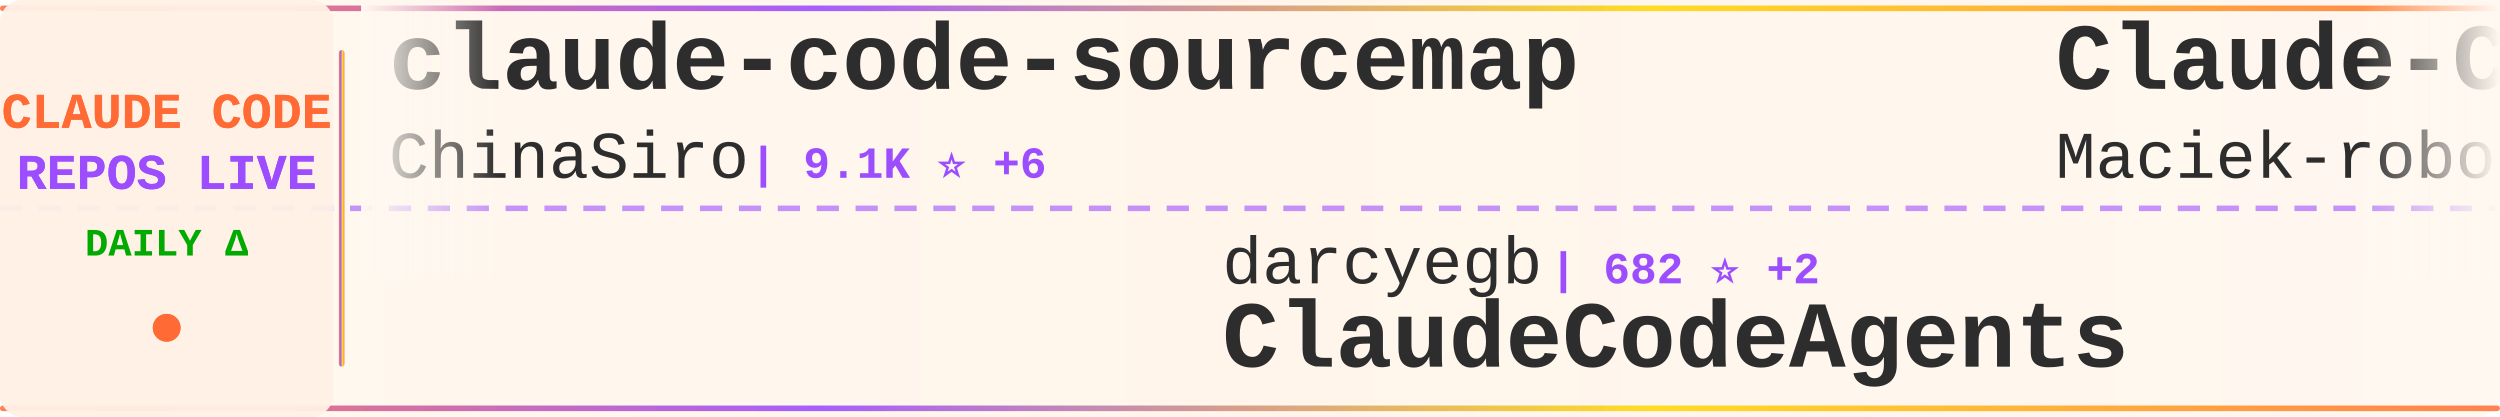
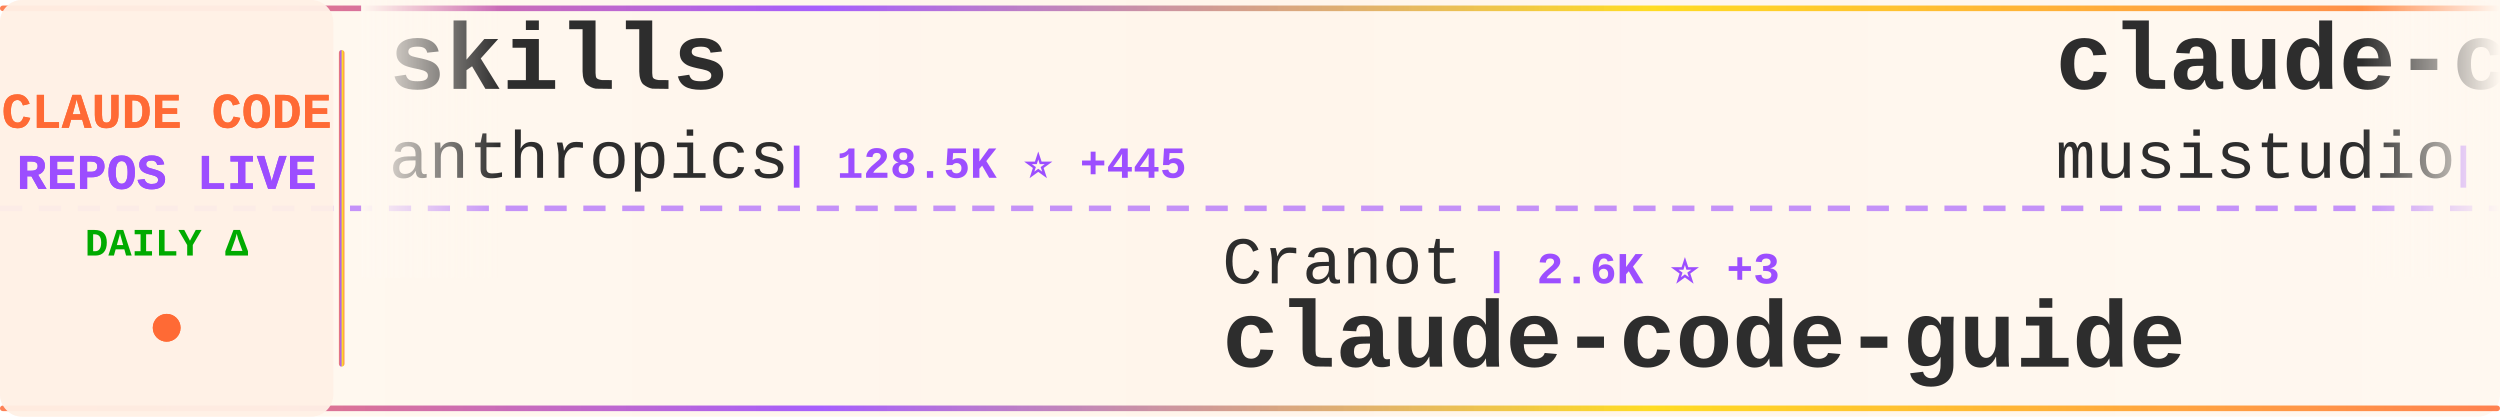
<svg xmlns="http://www.w3.org/2000/svg" width="900" height="150">
  <defs>
    <linearGradient id="tickerBg" x1="0%" y1="0%" x2="100%" y2="0%">
      <stop offset="0%" style="stop-color:#fff8f0;stop-opacity:0.98" />
      <stop offset="50%" style="stop-color:#fff5eb;stop-opacity:1" />
      <stop offset="100%" style="stop-color:#fff8f0;stop-opacity:0.98" />
    </linearGradient>
    <linearGradient id="borderGrad" x1="0%" y1="0%" x2="100%" y2="0%">
      <stop offset="0%" style="stop-color:#FF6B35;stop-opacity:0.85">
        <animate attributeName="stop-opacity" values="0.85;1;0.85" dur="2s" repeatCount="indefinite" />
      </stop>
      <stop offset="33%" style="stop-color:#9C4EFF;stop-opacity:0.9">
        <animate attributeName="stop-opacity" values="0.9;1;0.9" dur="2.2s" repeatCount="indefinite" />
      </stop>
      <stop offset="66%" style="stop-color:#FFD700;stop-opacity:0.85">
        <animate attributeName="stop-opacity" values="0.85;1;0.85" dur="1.8s" repeatCount="indefinite" />
      </stop>
      <stop offset="100%" style="stop-color:#FF6B35;stop-opacity:0.85">
        <animate attributeName="stop-opacity" values="0.85;1;0.85" dur="2s" repeatCount="indefinite" />
      </stop>
    </linearGradient>
    <filter id="textGlow">
      <feGaussianBlur stdDeviation="0.15" result="coloredBlur" />
      <feMerge>
        <feMergeNode in="coloredBlur" />
        <feMergeNode in="SourceGraphic" />
      </feMerge>
    </filter>
    <filter id="metricGlow">
      <feGaussianBlur stdDeviation="0.2" result="coloredBlur" />
      <feMerge>
        <feMergeNode in="coloredBlur" />
        <feMergeNode in="SourceGraphic" />
      </feMerge>
    </filter>
    <linearGradient id="leftFade" x1="0%" y1="0%" x2="100%" y2="0%">
      <stop offset="0%" style="stop-color:#fff8f0;stop-opacity:1" />
      <stop offset="100%" style="stop-color:#fff8f0;stop-opacity:0" />
    </linearGradient>
    <linearGradient id="rightFade" x1="0%" y1="0%" x2="100%" y2="0%">
      <stop offset="0%" style="stop-color:#fff8f0;stop-opacity:0" />
      <stop offset="100%" style="stop-color:#fff8f0;stop-opacity:1" />
    </linearGradient>
  </defs>
  <rect width="900" height="150" fill="url(#tickerBg)" rx="8" />
  <rect x="0" y="2" width="900" height="2" fill="url(#borderGrad)" rx="1" />
  <rect x="0" y="146" width="900" height="2" fill="url(#borderGrad)" rx="1" />
  <line x1="0" y1="75" x2="900" y2="75" stroke="#9C4EFF" stroke-width="2" stroke-dasharray="8 6" opacity="0.6" />
  <rect x="0" y="0" width="120" height="150" fill="#fff0e6" opacity="0.95" rx="8" />
  <text x="60" y="46" font-family="'Courier New', monospace" font-size="18" font-weight="bold" fill="#FF6B35" text-anchor="middle" filter="url(#textGlow)">
    CLAUDE CODE
  </text>
  <text x="60" y="68" font-family="'Courier New', monospace" font-size="18" font-weight="bold" fill="#9C4EFF" text-anchor="middle" filter="url(#textGlow)">
    REPOS LIVE
  </text>
  <text x="60" y="92" font-family="'Courier New', monospace" font-size="14" font-weight="bold" fill="#00aa00" text-anchor="middle">
    DAILY Δ
  </text>
  <circle cx="60" cy="118" r="5" fill="#FF6B35" filter="url(#metricGlow)">
    <animate attributeName="r" values="4;6;4" dur="1.5s" repeatCount="indefinite" />
    <animate attributeName="opacity" values="0.6;1;0.6" dur="1.5s" repeatCount="indefinite" />
  </circle>
  <rect x="122" y="18" width="2" height="114" fill="url(#borderGrad)" rx="1" />
  <clipPath id="tickerClip">
    <rect x="130" y="0" width="770" height="150" />
  </clipPath>
  <g clip-path="url(#tickerClip)">
    <g id="tickerItems">
      <animateTransform attributeName="transform" attributeType="XML" type="translate" from="0 0" to="-3000 0" dur="54s" repeatCount="indefinite" />
      <g transform="translate(0, 0)">
-         <text x="140" y="32" font-family="'Courier New', monospace" font-size="34" font-weight="bold" fill="#2d2d2d">claude-code-sourcemap</text>
-         <text x="140" y="64" font-family="'Courier New', monospace" font-size="24" font-weight="normal" fill="#2d2d2d" opacity="1.0">ChinaSiro</text>
-         <text x="270" y="64" font-family="'Courier New', monospace" font-size="16" font-weight="bold" fill="#9C4EFF"> | 9.1K ⭐ +6</text>
+         <text x="140" y="32" font-family="'Courier New', monospace" font-size="34" font-weight="bold" fill="#2d2d2d">skills</text>
+         <text x="140" y="64" font-family="'Courier New', monospace" font-size="24" font-weight="normal" fill="#2d2d2d" opacity="1.0">anthropics</text>
+         <text x="282" y="64" font-family="'Courier New', monospace" font-size="16" font-weight="bold" fill="#9C4EFF"> | 128.5K ⭐ +445</text>
      </g>
      <g transform="translate(300, 0)">
-         <text x="140" y="102" font-family="'Courier New', monospace" font-size="24" font-weight="normal" fill="#2d2d2d" opacity="1.0">darcyegb</text>
-         <text x="258" y="102" font-family="'Courier New', monospace" font-size="16" font-weight="bold" fill="#9C4EFF"> | 682 ⭐ +2</text>
-         <text x="140" y="132" font-family="'Courier New', monospace" font-size="34" font-weight="bold" fill="#2d2d2d">ClaudeCodeAgents</text>
+         <text x="140" y="102" font-family="'Courier New', monospace" font-size="24" font-weight="normal" fill="#2d2d2d" opacity="1.0">Cranot</text>
+         <text x="234" y="102" font-family="'Courier New', monospace" font-size="16" font-weight="bold" fill="#9C4EFF"> | 2.6K ⭐ +3</text>
+         <text x="140" y="132" font-family="'Courier New', monospace" font-size="34" font-weight="bold" fill="#2d2d2d">claude-code-guide</text>
      </g>
      <g transform="translate(600, 0)">
-         <text x="140" y="32" font-family="'Courier New', monospace" font-size="34" font-weight="bold" fill="#2d2d2d">Claude-Code-Usage-Monito...</text>
-         <text x="140" y="64" font-family="'Courier New', monospace" font-size="24" font-weight="normal" fill="#2d2d2d" opacity="1.0">Maciek-roboblog</text>
-         <text x="342" y="64" font-family="'Courier New', monospace" font-size="16" font-weight="bold" fill="#9C4EFF"> | 7.9K ⭐ +19</text>
+         <text x="140" y="32" font-family="'Courier New', monospace" font-size="34" font-weight="bold" fill="#2d2d2d">claude-code-router</text>
+         <text x="140" y="64" font-family="'Courier New', monospace" font-size="24" font-weight="normal" fill="#2d2d2d" opacity="1.0">musistudio</text>
+         <text x="282" y="64" font-family="'Courier New', monospace" font-size="16" font-weight="bold" fill="#9C4EFF"> | 33.5K ⭐ +45</text>
      </g>
      <g transform="translate(900, 0)">
-         <text x="140" y="102" font-family="'Courier New', monospace" font-size="24" font-weight="normal" fill="#2d2d2d" opacity="1.0">fuergaosi233</text>
-         <text x="306" y="102" font-family="'Courier New', monospace" font-size="16" font-weight="bold" fill="#9C4EFF"> | 2.6K ⭐ +4</text>
-         <text x="140" y="132" font-family="'Courier New', monospace" font-size="34" font-weight="bold" fill="#2d2d2d">claude-code-proxy</text>
+         <text x="140" y="102" font-family="'Courier New', monospace" font-size="24" font-weight="normal" fill="#2d2d2d" opacity="1.0">wshobson</text>
+         <text x="258" y="102" font-family="'Courier New', monospace" font-size="16" font-weight="bold" fill="#9C4EFF"> | 34.8K ⭐ +86</text>
+         <text x="140" y="132" font-family="'Courier New', monospace" font-size="34" font-weight="bold" fill="#2d2d2d">agents</text>
      </g>
      <g transform="translate(1200, 0)">
-         <text x="140" y="32" font-family="'Courier New', monospace" font-size="34" font-weight="bold" fill="#2d2d2d">nanoclaw</text>
-         <text x="140" y="64" font-family="'Courier New', monospace" font-size="24" font-weight="normal" fill="#2d2d2d" opacity="1.0">qwibitai</text>
-         <text x="258" y="64" font-family="'Courier New', monospace" font-size="16" font-weight="bold" fill="#9C4EFF"> | 28.6K ⭐ +47</text>
+         <text x="140" y="32" font-family="'Courier New', monospace" font-size="34" font-weight="bold" fill="#2d2d2d">learn-claude-code</text>
+         <text x="140" y="64" font-family="'Courier New', monospace" font-size="24" font-weight="normal" fill="#2d2d2d" opacity="1.0">shareAI-lab</text>
+         <text x="294" y="64" font-family="'Courier New', monospace" font-size="16" font-weight="bold" fill="#9C4EFF"> | 58.2K ⭐ +164</text>
      </g>
      <g transform="translate(1500, 0)">
-         <text x="140" y="102" font-family="'Courier New', monospace" font-size="24" font-weight="normal" fill="#2d2d2d" opacity="1.0">wanshuiyin</text>
-         <text x="282" y="102" font-family="'Courier New', monospace" font-size="16" font-weight="bold" fill="#9C4EFF"> | 8.1K ⭐ +45</text>
-         <text x="140" y="132" font-family="'Courier New', monospace" font-size="34" font-weight="bold" fill="#2d2d2d">Auto-claude-code-researc...</text>
+         <text x="140" y="102" font-family="'Courier New', monospace" font-size="24" font-weight="normal" fill="#2d2d2d" opacity="1.0">affaan-m</text>
+         <text x="258" y="102" font-family="'Courier New', monospace" font-size="16" font-weight="bold" fill="#9C4EFF"> | 173.8K ⭐ +643</text>
+         <text x="140" y="132" font-family="'Courier New', monospace" font-size="34" font-weight="bold" fill="#2d2d2d">everything-claude-code</text>
      </g>
      <g transform="translate(1800, 0)">
-         <text x="140" y="32" font-family="'Courier New', monospace" font-size="34" font-weight="bold" fill="#2d2d2d">claude-code-settings</text>
-         <text x="140" y="64" font-family="'Courier New', monospace" font-size="24" font-weight="normal" fill="#2d2d2d" opacity="1.0">feiskyer</text>
-         <text x="258" y="64" font-family="'Courier New', monospace" font-size="16" font-weight="bold" fill="#9C4EFF"> | 1.5K ⭐ +2</text>
+         <text x="140" y="32" font-family="'Courier New', monospace" font-size="34" font-weight="bold" fill="#2d2d2d">claude-code-cli</text>
+         <text x="140" y="64" font-family="'Courier New', monospace" font-size="24" font-weight="normal" fill="#2d2d2d" opacity="1.0">huangserva</text>
+         <text x="282" y="64" font-family="'Courier New', monospace" font-size="16" font-weight="bold" fill="#9C4EFF"> | 571 ⭐</text>
      </g>
      <g transform="translate(2100, 0)">
-         <text x="140" y="102" font-family="'Courier New', monospace" font-size="24" font-weight="normal" fill="#2d2d2d" opacity="1.0">centminmod</text>
-         <text x="282" y="102" font-family="'Courier New', monospace" font-size="16" font-weight="bold" fill="#9C4EFF"> | 2.3K ⭐ +3</text>
-         <text x="140" y="132" font-family="'Courier New', monospace" font-size="34" font-weight="bold" fill="#2d2d2d">my-claude-code-setup</text>
+         <text x="140" y="102" font-family="'Courier New', monospace" font-size="24" font-weight="normal" fill="#2d2d2d" opacity="1.0">luyao618</text>
+         <text x="258" y="102" font-family="'Courier New', monospace" font-size="16" font-weight="bold" fill="#9C4EFF"> | 1.3K ⭐ +2</text>
+         <text x="140" y="132" font-family="'Courier New', monospace" font-size="34" font-weight="bold" fill="#2d2d2d">Claude-Code-Source-Study</text>
      </g>
      <g transform="translate(2400, 0)">
-         <text x="140" y="32" font-family="'Courier New', monospace" font-size="34" font-weight="bold" fill="#2d2d2d">claude-code-workflows</text>
-         <text x="140" y="64" font-family="'Courier New', monospace" font-size="24" font-weight="normal" fill="#2d2d2d" opacity="1.0">OneRedOak</text>
-         <text x="270" y="64" font-family="'Courier New', monospace" font-size="16" font-weight="bold" fill="#9C4EFF"> | 3.8K ⭐ +1</text>
+         <text x="140" y="32" font-family="'Courier New', monospace" font-size="34" font-weight="bold" fill="#2d2d2d">claude-code-rev</text>
+         <text x="140" y="64" font-family="'Courier New', monospace" font-size="24" font-weight="normal" fill="#2d2d2d" opacity="1.0">oboard</text>
+         <text x="234" y="64" font-family="'Courier New', monospace" font-size="16" font-weight="bold" fill="#9C4EFF"> | 3.1K ⭐ +3</text>
      </g>
      <g transform="translate(2700, 0)">
-         <text x="140" y="102" font-family="'Courier New', monospace" font-size="24" font-weight="normal" fill="#2d2d2d" opacity="1.0">disler</text>
-         <text x="234" y="102" font-family="'Courier New', monospace" font-size="16" font-weight="bold" fill="#9C4EFF"> | 3.6K ⭐ +4</text>
-         <text x="140" y="132" font-family="'Courier New', monospace" font-size="34" font-weight="bold" fill="#2d2d2d">claude-code-hooks-master...</text>
+         <text x="140" y="102" font-family="'Courier New', monospace" font-size="24" font-weight="normal" fill="#2d2d2d" opacity="1.0">liuup</text>
+         <text x="222" y="102" font-family="'Courier New', monospace" font-size="16" font-weight="bold" fill="#9C4EFF"> | 2.2K ⭐ +15</text>
+         <text x="140" y="132" font-family="'Courier New', monospace" font-size="34" font-weight="bold" fill="#2d2d2d">claude-code-analysis</text>
      </g>
      <g transform="translate(3000, 0)">
-         <text x="140" y="32" font-family="'Courier New', monospace" font-size="34" font-weight="bold" fill="#2d2d2d">claude-code-sourcemap</text>
-         <text x="140" y="64" font-family="'Courier New', monospace" font-size="24" font-weight="normal" fill="#2d2d2d" opacity="1.0">ChinaSiro</text>
-         <text x="270" y="64" font-family="'Courier New', monospace" font-size="16" font-weight="bold" fill="#9C4EFF"> | 9.1K ⭐ +6</text>
+         <text x="140" y="32" font-family="'Courier New', monospace" font-size="34" font-weight="bold" fill="#2d2d2d">skills</text>
+         <text x="140" y="64" font-family="'Courier New', monospace" font-size="24" font-weight="normal" fill="#2d2d2d" opacity="1.0">anthropics</text>
+         <text x="282" y="64" font-family="'Courier New', monospace" font-size="16" font-weight="bold" fill="#9C4EFF"> | 128.5K ⭐ +445</text>
      </g>
      <g transform="translate(3300, 0)">
-         <text x="140" y="102" font-family="'Courier New', monospace" font-size="24" font-weight="normal" fill="#2d2d2d" opacity="1.0">darcyegb</text>
-         <text x="258" y="102" font-family="'Courier New', monospace" font-size="16" font-weight="bold" fill="#9C4EFF"> | 682 ⭐ +2</text>
-         <text x="140" y="132" font-family="'Courier New', monospace" font-size="34" font-weight="bold" fill="#2d2d2d">ClaudeCodeAgents</text>
+         <text x="140" y="102" font-family="'Courier New', monospace" font-size="24" font-weight="normal" fill="#2d2d2d" opacity="1.0">Cranot</text>
+         <text x="234" y="102" font-family="'Courier New', monospace" font-size="16" font-weight="bold" fill="#9C4EFF"> | 2.6K ⭐ +3</text>
+         <text x="140" y="132" font-family="'Courier New', monospace" font-size="34" font-weight="bold" fill="#2d2d2d">claude-code-guide</text>
      </g>
      <g transform="translate(3600, 0)">
-         <text x="140" y="32" font-family="'Courier New', monospace" font-size="34" font-weight="bold" fill="#2d2d2d">Claude-Code-Usage-Monito...</text>
-         <text x="140" y="64" font-family="'Courier New', monospace" font-size="24" font-weight="normal" fill="#2d2d2d" opacity="1.0">Maciek-roboblog</text>
-         <text x="342" y="64" font-family="'Courier New', monospace" font-size="16" font-weight="bold" fill="#9C4EFF"> | 7.9K ⭐ +19</text>
+         <text x="140" y="32" font-family="'Courier New', monospace" font-size="34" font-weight="bold" fill="#2d2d2d">claude-code-router</text>
+         <text x="140" y="64" font-family="'Courier New', monospace" font-size="24" font-weight="normal" fill="#2d2d2d" opacity="1.0">musistudio</text>
+         <text x="282" y="64" font-family="'Courier New', monospace" font-size="16" font-weight="bold" fill="#9C4EFF"> | 33.5K ⭐ +45</text>
      </g>
      <g transform="translate(3900, 0)">
-         <text x="140" y="102" font-family="'Courier New', monospace" font-size="24" font-weight="normal" fill="#2d2d2d" opacity="1.0">fuergaosi233</text>
-         <text x="306" y="102" font-family="'Courier New', monospace" font-size="16" font-weight="bold" fill="#9C4EFF"> | 2.6K ⭐ +4</text>
-         <text x="140" y="132" font-family="'Courier New', monospace" font-size="34" font-weight="bold" fill="#2d2d2d">claude-code-proxy</text>
+         <text x="140" y="102" font-family="'Courier New', monospace" font-size="24" font-weight="normal" fill="#2d2d2d" opacity="1.0">wshobson</text>
+         <text x="258" y="102" font-family="'Courier New', monospace" font-size="16" font-weight="bold" fill="#9C4EFF"> | 34.8K ⭐ +86</text>
+         <text x="140" y="132" font-family="'Courier New', monospace" font-size="34" font-weight="bold" fill="#2d2d2d">agents</text>
      </g>
    </g>
  </g>
  <rect x="130" y="0" width="50" height="100" fill="url(#leftFade)" />
  <rect x="850" y="0" width="50" height="100" fill="url(#rightFade)" />
</svg>
